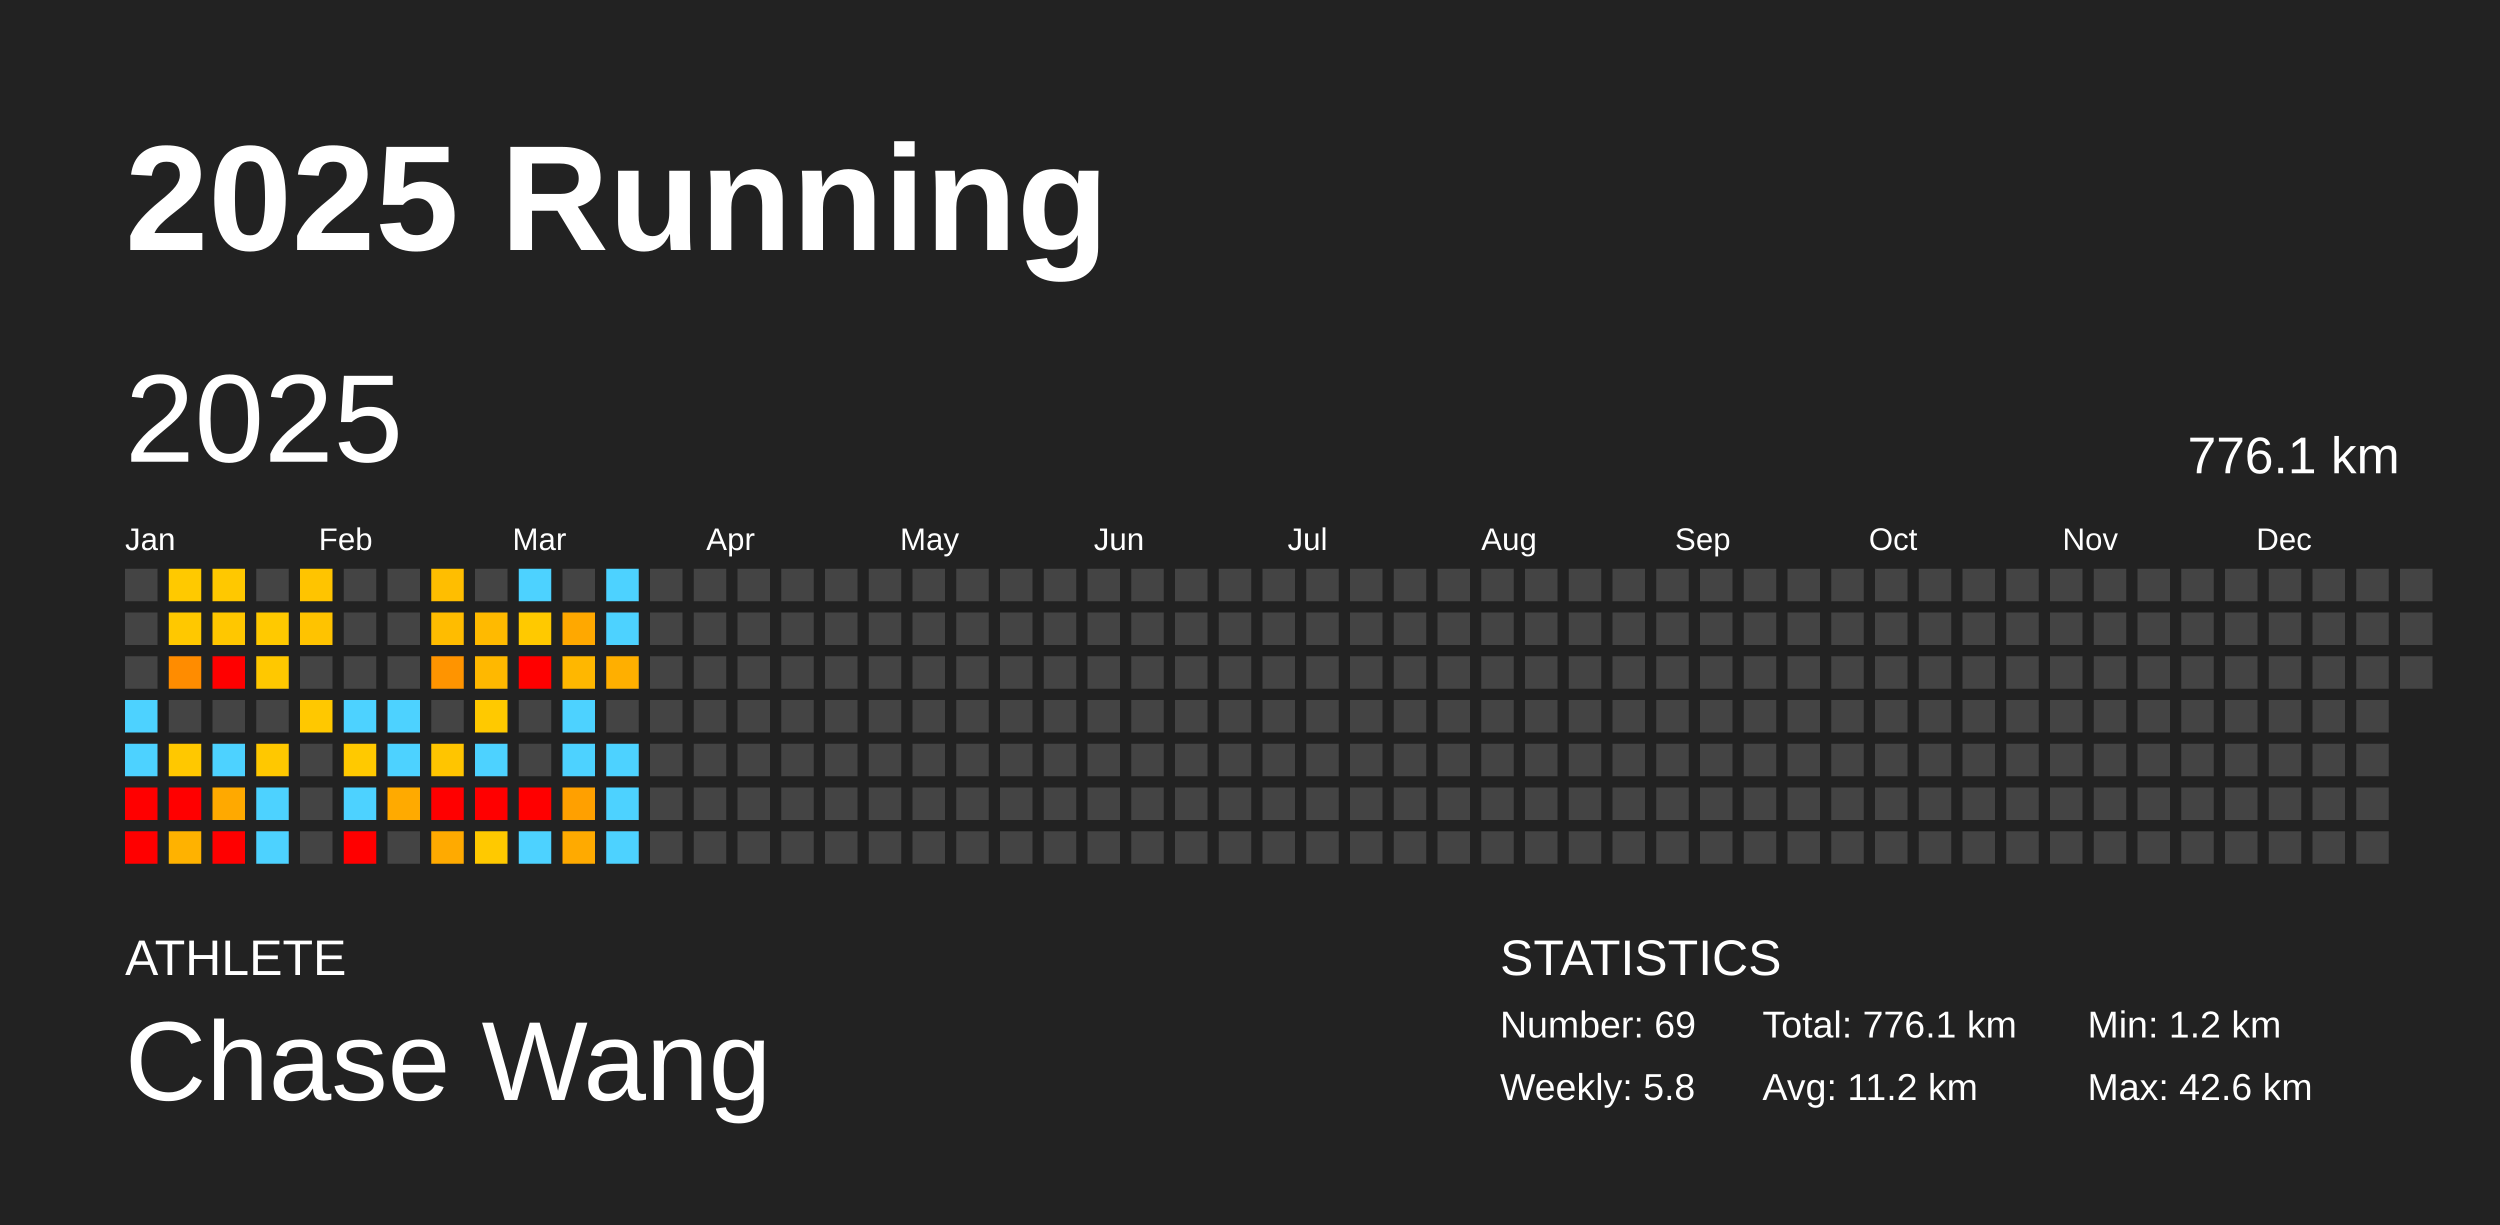
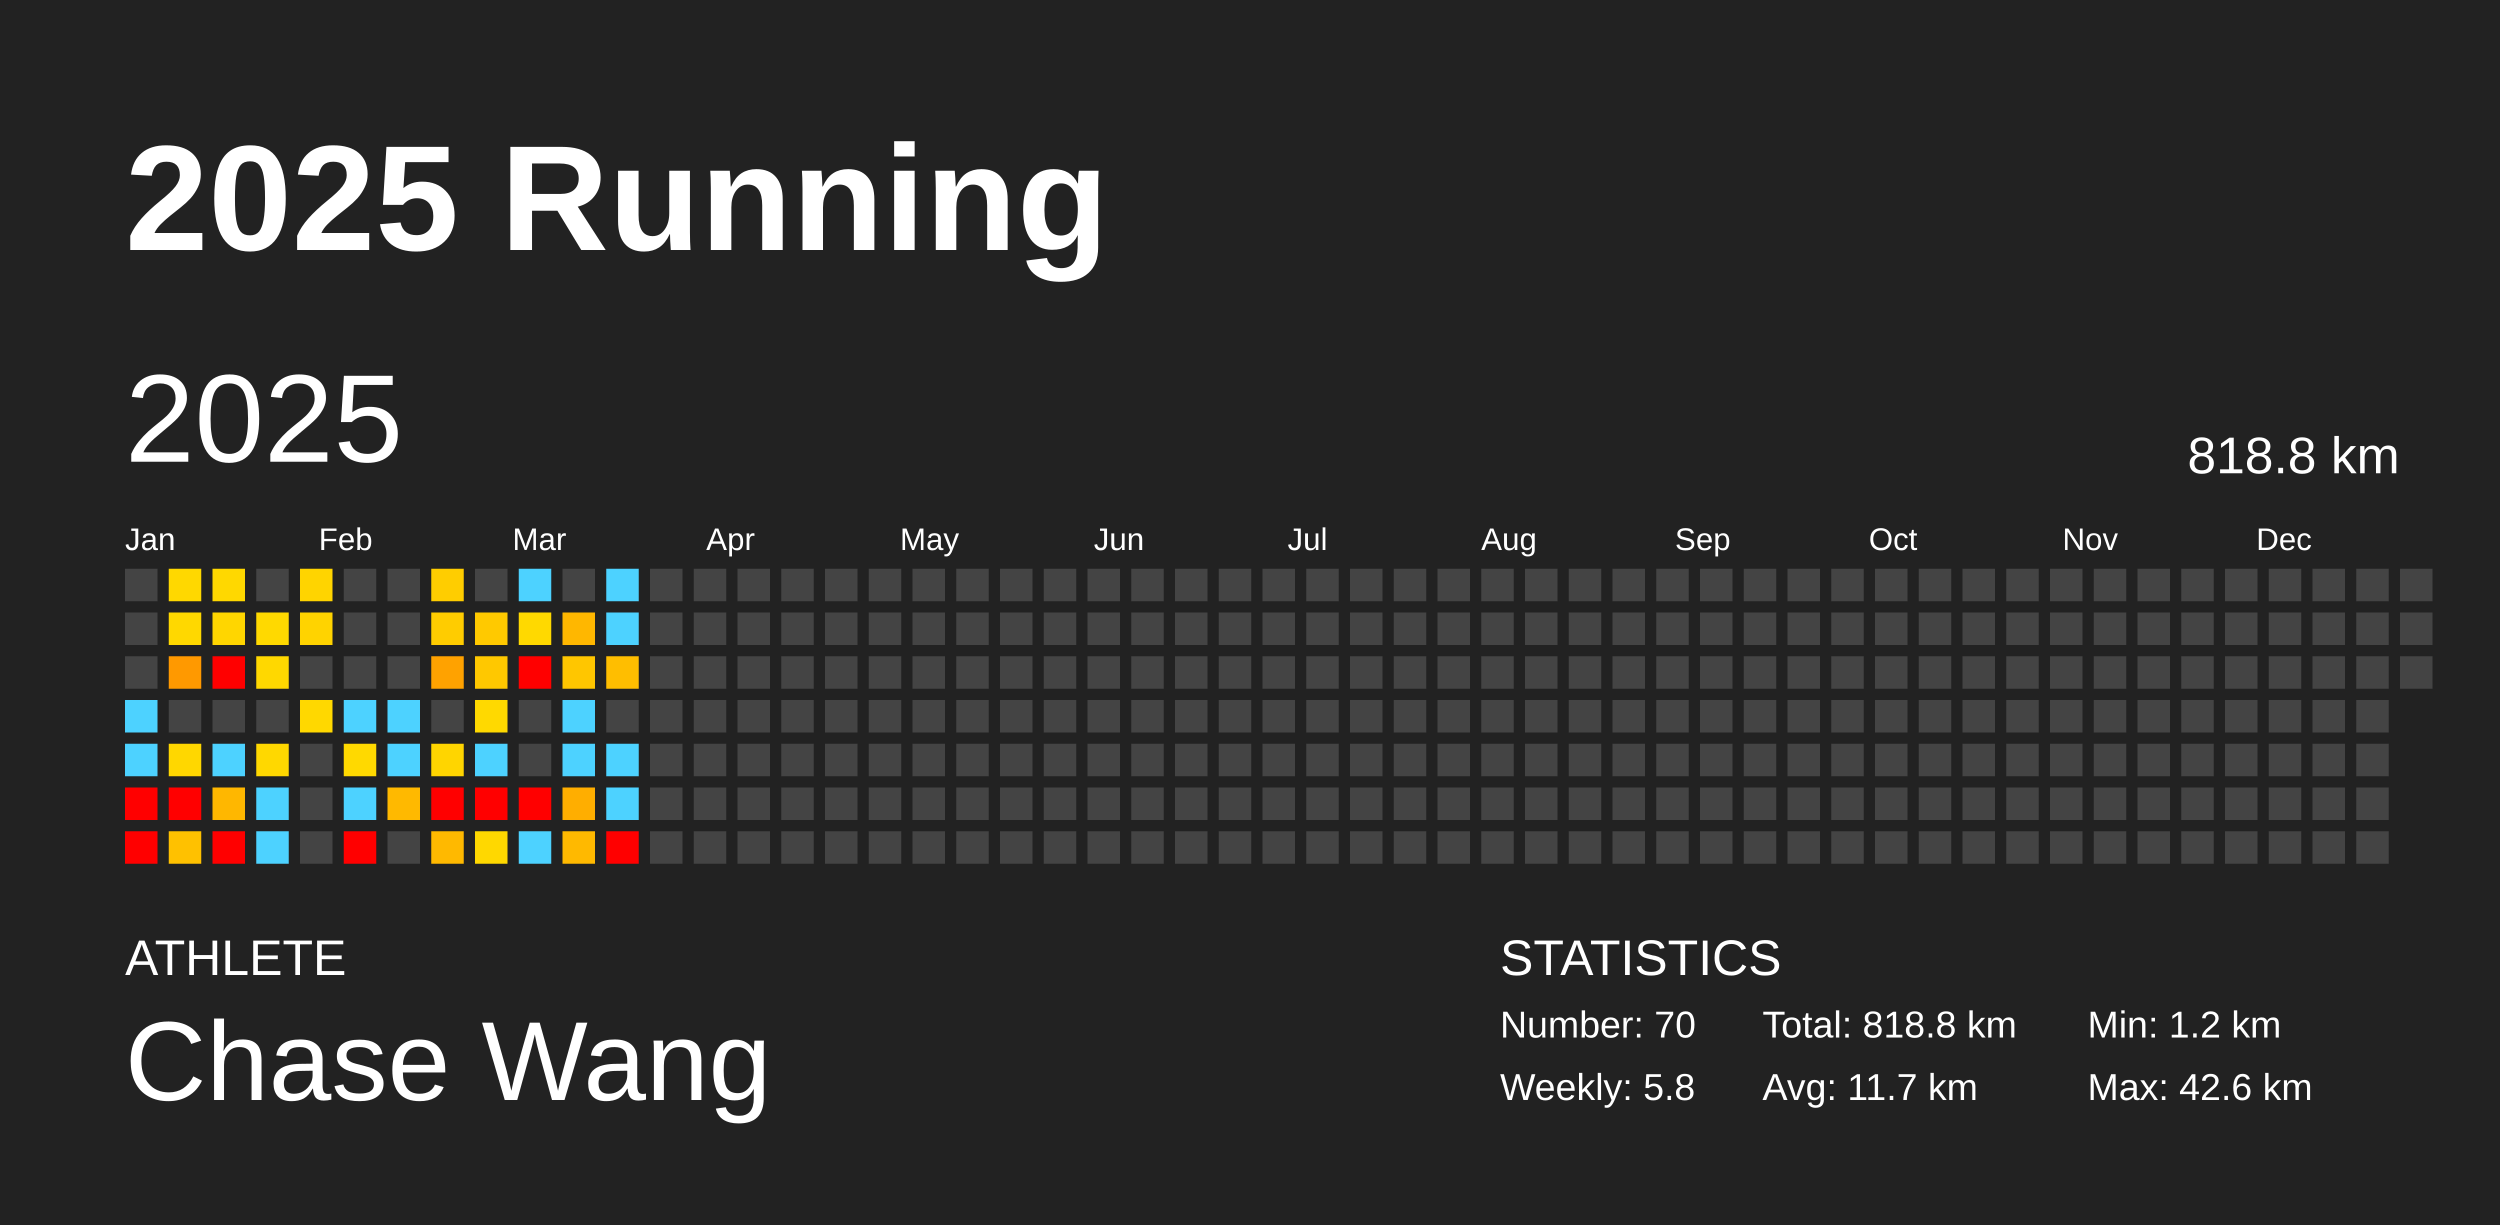
<svg xmlns="http://www.w3.org/2000/svg" baseProfile="full" height="98mm" version="1.1" viewBox="0,0,200,98" width="200mm">
  <defs />
  <rect fill="#222222" height="98" width="200" x="0" y="0" />
  <text fill="#FFFFFF" style="font-size:12px; font-family:Arial; font-weight:bold;" x="10" y="20">2025 Running</text>
  <text fill="#FFFFFF" style="font-size:4px; font-family:Arial" x="10" y="78">ATHLETE</text>
  <text fill="#FFFFFF" style="font-size:9px; font-family:Arial" x="10" y="88">Chase Wang</text>
  <text fill="#FFFFFF" style="font-size:4px; font-family:Arial" x="120" y="78">STATISTICS</text>
-   <text fill="#FFFFFF" style="font-size:3px; font-family:Arial" x="120" y="83">Number: 69</text>
+   <text fill="#FFFFFF" style="font-size:3px; font-family:Arial" x="120" y="83">Number: 70</text>
  <text fill="#FFFFFF" style="font-size:3px; font-family:Arial" x="120" y="88">Weekly: 5.8</text>
-   <text fill="#FFFFFF" style="font-size:3px; font-family:Arial" x="141" y="83">Total: 776.1 km</text>
-   <text fill="#FFFFFF" style="font-size:3px; font-family:Arial" x="141" y="88">Avg: 11.2 km</text>
+   <text fill="#FFFFFF" style="font-size:3px; font-family:Arial" x="141" y="83">Total: 818.8 km</text>
+   <text fill="#FFFFFF" style="font-size:3px; font-family:Arial" x="141" y="88">Avg: 11.7 km</text>
  <text fill="#FFFFFF" style="font-size:3px; font-family:Arial" x="167" y="83">Min: 1.2 km</text>
  <text fill="#FFFFFF" style="font-size:3px; font-family:Arial" x="167" y="88">Max: 42.6 km</text>
  <text dominant-baseline="hanging" fill="#FFFFFF" style="font-size:10.0px; font-family:Arial;" x="10" y="30">2025</text>
-   <text dominant-baseline="hanging" fill="#FFFFFF" style="font-size:4.125px; font-family:Arial;" x="175" y="35">776.1 km</text>
+   <text dominant-baseline="hanging" fill="#FFFFFF" style="font-size:4.125px; font-family:Arial;" x="175" y="35">818.8 km</text>
  <text fill="#FFFFFF" style="font-size:2.5px; font-family:Arial" x="10.0" y="44">Jan</text>
  <text fill="#FFFFFF" style="font-size:2.5px; font-family:Arial" x="25.5" y="44">Feb</text>
  <text fill="#FFFFFF" style="font-size:2.5px; font-family:Arial" x="41.0" y="44">Mar</text>
  <text fill="#FFFFFF" style="font-size:2.5px; font-family:Arial" x="56.5" y="44">Apr</text>
  <text fill="#FFFFFF" style="font-size:2.5px; font-family:Arial" x="72.0" y="44">May</text>
  <text fill="#FFFFFF" style="font-size:2.5px; font-family:Arial" x="87.5" y="44">Jun</text>
  <text fill="#FFFFFF" style="font-size:2.5px; font-family:Arial" x="103.0" y="44">Jul</text>
  <text fill="#FFFFFF" style="font-size:2.5px; font-family:Arial" x="118.5" y="44">Aug</text>
  <text fill="#FFFFFF" style="font-size:2.5px; font-family:Arial" x="134.0" y="44">Sep</text>
  <text fill="#FFFFFF" style="font-size:2.5px; font-family:Arial" x="149.5" y="44">Oct</text>
  <text fill="#FFFFFF" style="font-size:2.5px; font-family:Arial" x="165.0" y="44">Nov</text>
  <text fill="#FFFFFF" style="font-size:2.5px; font-family:Arial" x="180.5" y="44">Dec</text>
  <rect fill="#444444" height="2.6" width="2.6" x="10.0" y="45.5" />
  <rect fill="#444444" height="2.6" width="2.6" x="10.0" y="49.0" />
  <rect fill="#444444" height="2.6" width="2.6" x="10.0" y="52.5" />
  <rect fill="#4dd2ff" height="2.6" width="2.6" x="10.0" y="56.0" />
  <rect fill="#4dd2ff" height="2.6" width="2.6" x="10.0" y="59.5" />
  <rect fill="red" height="2.6" width="2.6" x="10.0" y="63.0" />
  <rect fill="red" height="2.6" width="2.6" x="10.0" y="66.5" />
-   <rect fill="#ffc900" height="2.6" width="2.6" x="13.5" y="45.5" />
-   <rect fill="#ffc800" height="2.6" width="2.6" x="13.5" y="49.0" />
-   <rect fill="#ff8c00" height="2.6" width="2.6" x="13.5" y="52.5" />
+   <rect fill="#ffd800" height="2.6" width="2.6" x="13.5" y="45.5" />
+   <rect fill="#ffd800" height="2.6" width="2.6" x="13.5" y="49.0" />
+   <rect fill="#ff9900" height="2.6" width="2.6" x="13.5" y="52.5" />
  <rect fill="#444444" height="2.6" width="2.6" x="13.5" y="56.0" />
-   <rect fill="#ffc800" height="2.6" width="2.6" x="13.5" y="59.5" />
+   <rect fill="#ffd700" height="2.6" width="2.6" x="13.5" y="59.5" />
  <rect fill="red" height="2.6" width="2.6" x="13.5" y="63.0" />
-   <rect fill="#ffb200" height="2.6" width="2.6" x="13.5" y="66.5" />
-   <rect fill="#ffc800" height="2.6" width="2.6" x="17.0" y="45.5" />
-   <rect fill="#ffc700" height="2.6" width="2.6" x="17.0" y="49.0" />
+   <rect fill="#ffc100" height="2.6" width="2.6" x="13.5" y="66.5" />
+   <rect fill="#ffd800" height="2.6" width="2.6" x="17.0" y="45.5" />
+   <rect fill="#ffd600" height="2.6" width="2.6" x="17.0" y="49.0" />
  <rect fill="red" height="2.6" width="2.6" x="17.0" y="52.5" />
  <rect fill="#444444" height="2.6" width="2.6" x="17.0" y="56.0" />
  <rect fill="#4dd2ff" height="2.6" width="2.6" x="17.0" y="59.5" />
-   <rect fill="#ffa900" height="2.6" width="2.6" x="17.0" y="63.0" />
+   <rect fill="#ffb700" height="2.6" width="2.6" x="17.0" y="63.0" />
  <rect fill="red" height="2.6" width="2.6" x="17.0" y="66.5" />
  <rect fill="#444444" height="2.6" width="2.6" x="20.5" y="45.5" />
-   <rect fill="#ffc900" height="2.6" width="2.6" x="20.5" y="49.0" />
-   <rect fill="#ffc800" height="2.6" width="2.6" x="20.5" y="52.5" />
+   <rect fill="#ffd900" height="2.6" width="2.6" x="20.5" y="49.0" />
+   <rect fill="#ffd800" height="2.6" width="2.6" x="20.5" y="52.5" />
  <rect fill="#444444" height="2.6" width="2.6" x="20.5" y="56.0" />
-   <rect fill="#ffc800" height="2.6" width="2.6" x="20.5" y="59.5" />
+   <rect fill="#ffd800" height="2.6" width="2.6" x="20.5" y="59.5" />
  <rect fill="#4dd2ff" height="2.6" width="2.6" x="20.5" y="63.0" />
  <rect fill="#4dd2ff" height="2.6" width="2.6" x="20.5" y="66.5" />
-   <rect fill="#ffc400" height="2.6" width="2.6" x="24.0" y="45.5" />
-   <rect fill="#ffc300" height="2.6" width="2.6" x="24.0" y="49.0" />
+   <rect fill="#ffd400" height="2.6" width="2.6" x="24.0" y="45.5" />
+   <rect fill="#ffd300" height="2.6" width="2.6" x="24.0" y="49.0" />
  <rect fill="#444444" height="2.6" width="2.6" x="24.0" y="52.5" />
-   <rect fill="#ffc800" height="2.6" width="2.6" x="24.0" y="56.0" />
+   <rect fill="#ffd800" height="2.6" width="2.6" x="24.0" y="56.0" />
  <rect fill="#444444" height="2.6" width="2.6" x="24.0" y="59.5" />
  <rect fill="#444444" height="2.6" width="2.6" x="24.0" y="63.0" />
  <rect fill="#444444" height="2.6" width="2.6" x="24.0" y="66.5" />
  <rect fill="#444444" height="2.6" width="2.6" x="27.5" y="45.5" />
  <rect fill="#444444" height="2.6" width="2.6" x="27.5" y="49.0" />
  <rect fill="#444444" height="2.6" width="2.6" x="27.5" y="52.5" />
  <rect fill="#4dd2ff" height="2.6" width="2.6" x="27.5" y="56.0" />
-   <rect fill="#ffc900" height="2.6" width="2.6" x="27.5" y="59.5" />
+   <rect fill="#ffd900" height="2.6" width="2.6" x="27.5" y="59.5" />
  <rect fill="#4dd2ff" height="2.6" width="2.6" x="27.5" y="63.0" />
  <rect fill="red" height="2.6" width="2.6" x="27.5" y="66.5" />
  <rect fill="#444444" height="2.6" width="2.6" x="31.0" y="45.5" />
  <rect fill="#444444" height="2.6" width="2.6" x="31.0" y="49.0" />
  <rect fill="#444444" height="2.6" width="2.6" x="31.0" y="52.5" />
  <rect fill="#4dd2ff" height="2.6" width="2.6" x="31.0" y="56.0" />
  <rect fill="#4dd2ff" height="2.6" width="2.6" x="31.0" y="59.5" />
-   <rect fill="#ffaa00" height="2.6" width="2.6" x="31.0" y="63.0" />
+   <rect fill="#ffb900" height="2.6" width="2.6" x="31.0" y="63.0" />
  <rect fill="#444444" height="2.6" width="2.6" x="31.0" y="66.5" />
-   <rect fill="#ffbe00" height="2.6" width="2.6" x="34.5" y="45.5" />
-   <rect fill="#ffbc00" height="2.6" width="2.6" x="34.5" y="49.0" />
-   <rect fill="#ff9400" height="2.6" width="2.6" x="34.5" y="52.5" />
+   <rect fill="#ffcd00" height="2.6" width="2.6" x="34.5" y="45.5" />
+   <rect fill="#ffcc00" height="2.6" width="2.6" x="34.5" y="49.0" />
+   <rect fill="#ffa200" height="2.6" width="2.6" x="34.5" y="52.5" />
  <rect fill="#444444" height="2.6" width="2.6" x="34.5" y="56.0" />
-   <rect fill="#ffc500" height="2.6" width="2.6" x="34.5" y="59.5" />
+   <rect fill="#ffd500" height="2.6" width="2.6" x="34.5" y="59.5" />
  <rect fill="red" height="2.6" width="2.6" x="34.5" y="63.0" />
-   <rect fill="#ffaa00" height="2.6" width="2.6" x="34.5" y="66.5" />
+   <rect fill="#ffb900" height="2.6" width="2.6" x="34.5" y="66.5" />
  <rect fill="#444444" height="2.6" width="2.6" x="38.0" y="45.5" />
-   <rect fill="#ffba00" height="2.6" width="2.6" x="38.0" y="49.0" />
-   <rect fill="#ffb800" height="2.6" width="2.6" x="38.0" y="52.5" />
-   <rect fill="#ffc900" height="2.6" width="2.6" x="38.0" y="56.0" />
+   <rect fill="#ffc900" height="2.6" width="2.6" x="38.0" y="49.0" />
+   <rect fill="#ffc800" height="2.6" width="2.6" x="38.0" y="52.5" />
+   <rect fill="#ffd900" height="2.6" width="2.6" x="38.0" y="56.0" />
  <rect fill="#4dd2ff" height="2.6" width="2.6" x="38.0" y="59.5" />
  <rect fill="red" height="2.6" width="2.6" x="38.0" y="63.0" />
-   <rect fill="#ffc900" height="2.6" width="2.6" x="38.0" y="66.5" />
+   <rect fill="#ffd800" height="2.6" width="2.6" x="38.0" y="66.5" />
  <rect fill="#4dd2ff" height="2.6" width="2.6" x="41.5" y="45.5" />
-   <rect fill="#ffc900" height="2.6" width="2.6" x="41.5" y="49.0" />
+   <rect fill="#ffd900" height="2.6" width="2.6" x="41.5" y="49.0" />
  <rect fill="red" height="2.6" width="2.6" x="41.5" y="52.5" />
  <rect fill="#444444" height="2.6" width="2.6" x="41.5" y="56.0" />
  <rect fill="#444444" height="2.6" width="2.6" x="41.5" y="59.5" />
  <rect fill="red" height="2.6" width="2.6" x="41.5" y="63.0" />
  <rect fill="#4dd2ff" height="2.6" width="2.6" x="41.5" y="66.5" />
  <rect fill="#444444" height="2.6" width="2.6" x="45.0" y="45.5" />
-   <rect fill="#ffa800" height="2.6" width="2.6" x="45.0" y="49.0" />
-   <rect fill="#ffb700" height="2.6" width="2.6" x="45.0" y="52.5" />
+   <rect fill="#ffb700" height="2.6" width="2.6" x="45.0" y="49.0" />
+   <rect fill="#ffc600" height="2.6" width="2.6" x="45.0" y="52.5" />
  <rect fill="#4dd2ff" height="2.6" width="2.6" x="45.0" y="56.0" />
  <rect fill="#4dd2ff" height="2.6" width="2.6" x="45.0" y="59.5" />
-   <rect fill="#ffa000" height="2.6" width="2.6" x="45.0" y="63.0" />
-   <rect fill="#ffaa00" height="2.6" width="2.6" x="45.0" y="66.5" />
+   <rect fill="#ffae00" height="2.6" width="2.6" x="45.0" y="63.0" />
+   <rect fill="#ffb900" height="2.6" width="2.6" x="45.0" y="66.5" />
  <rect fill="#4dd2ff" height="2.6" width="2.6" x="48.5" y="45.5" />
  <rect fill="#4dd2ff" height="2.6" width="2.6" x="48.5" y="49.0" />
-   <rect fill="#ffaf00" height="2.6" width="2.6" x="48.5" y="52.5" />
+   <rect fill="#ffbe00" height="2.6" width="2.6" x="48.5" y="52.5" />
  <rect fill="#444444" height="2.6" width="2.6" x="48.5" y="56.0" />
  <rect fill="#4dd2ff" height="2.6" width="2.6" x="48.5" y="59.5" />
  <rect fill="#4dd2ff" height="2.6" width="2.6" x="48.5" y="63.0" />
-   <rect fill="#4dd2ff" height="2.6" width="2.6" x="48.5" y="66.5" />
+   <rect fill="red" height="2.6" width="2.6" x="48.5" y="66.5" />
  <rect fill="#444444" height="2.6" width="2.6" x="52.0" y="45.5" />
  <rect fill="#444444" height="2.6" width="2.6" x="52.0" y="49.0" />
  <rect fill="#444444" height="2.6" width="2.6" x="52.0" y="52.5" />
  <rect fill="#444444" height="2.6" width="2.6" x="52.0" y="56.0" />
  <rect fill="#444444" height="2.6" width="2.6" x="52.0" y="59.5" />
  <rect fill="#444444" height="2.6" width="2.6" x="52.0" y="63.0" />
  <rect fill="#444444" height="2.6" width="2.6" x="52.0" y="66.5" />
  <rect fill="#444444" height="2.6" width="2.6" x="55.5" y="45.5" />
  <rect fill="#444444" height="2.6" width="2.6" x="55.5" y="49.0" />
  <rect fill="#444444" height="2.6" width="2.6" x="55.5" y="52.5" />
  <rect fill="#444444" height="2.6" width="2.6" x="55.5" y="56.0" />
  <rect fill="#444444" height="2.6" width="2.6" x="55.5" y="59.5" />
  <rect fill="#444444" height="2.6" width="2.6" x="55.5" y="63.0" />
  <rect fill="#444444" height="2.6" width="2.6" x="55.5" y="66.5" />
  <rect fill="#444444" height="2.6" width="2.6" x="59.0" y="45.5" />
  <rect fill="#444444" height="2.6" width="2.6" x="59.0" y="49.0" />
  <rect fill="#444444" height="2.6" width="2.6" x="59.0" y="52.5" />
  <rect fill="#444444" height="2.6" width="2.6" x="59.0" y="56.0" />
  <rect fill="#444444" height="2.6" width="2.6" x="59.0" y="59.5" />
  <rect fill="#444444" height="2.6" width="2.6" x="59.0" y="63.0" />
  <rect fill="#444444" height="2.6" width="2.6" x="59.0" y="66.5" />
  <rect fill="#444444" height="2.6" width="2.6" x="62.5" y="45.5" />
  <rect fill="#444444" height="2.6" width="2.6" x="62.5" y="49.0" />
  <rect fill="#444444" height="2.6" width="2.6" x="62.5" y="52.5" />
  <rect fill="#444444" height="2.6" width="2.6" x="62.5" y="56.0" />
  <rect fill="#444444" height="2.6" width="2.6" x="62.5" y="59.5" />
  <rect fill="#444444" height="2.6" width="2.6" x="62.5" y="63.0" />
  <rect fill="#444444" height="2.6" width="2.6" x="62.5" y="66.5" />
  <rect fill="#444444" height="2.6" width="2.6" x="66.0" y="45.5" />
  <rect fill="#444444" height="2.6" width="2.6" x="66.0" y="49.0" />
  <rect fill="#444444" height="2.6" width="2.6" x="66.0" y="52.5" />
  <rect fill="#444444" height="2.6" width="2.6" x="66.0" y="56.0" />
  <rect fill="#444444" height="2.6" width="2.6" x="66.0" y="59.5" />
  <rect fill="#444444" height="2.6" width="2.6" x="66.0" y="63.0" />
  <rect fill="#444444" height="2.6" width="2.6" x="66.0" y="66.5" />
  <rect fill="#444444" height="2.6" width="2.6" x="69.5" y="45.5" />
  <rect fill="#444444" height="2.6" width="2.6" x="69.5" y="49.0" />
  <rect fill="#444444" height="2.6" width="2.6" x="69.5" y="52.5" />
  <rect fill="#444444" height="2.6" width="2.6" x="69.5" y="56.0" />
  <rect fill="#444444" height="2.6" width="2.6" x="69.5" y="59.5" />
  <rect fill="#444444" height="2.6" width="2.6" x="69.5" y="63.0" />
  <rect fill="#444444" height="2.6" width="2.6" x="69.5" y="66.5" />
  <rect fill="#444444" height="2.6" width="2.6" x="73.0" y="45.5" />
  <rect fill="#444444" height="2.6" width="2.6" x="73.0" y="49.0" />
  <rect fill="#444444" height="2.6" width="2.6" x="73.0" y="52.5" />
  <rect fill="#444444" height="2.6" width="2.6" x="73.0" y="56.0" />
  <rect fill="#444444" height="2.6" width="2.6" x="73.0" y="59.5" />
  <rect fill="#444444" height="2.6" width="2.6" x="73.0" y="63.0" />
  <rect fill="#444444" height="2.6" width="2.6" x="73.0" y="66.5" />
  <rect fill="#444444" height="2.6" width="2.6" x="76.5" y="45.5" />
  <rect fill="#444444" height="2.6" width="2.6" x="76.5" y="49.0" />
  <rect fill="#444444" height="2.6" width="2.6" x="76.5" y="52.5" />
  <rect fill="#444444" height="2.6" width="2.6" x="76.5" y="56.0" />
  <rect fill="#444444" height="2.6" width="2.6" x="76.5" y="59.5" />
  <rect fill="#444444" height="2.6" width="2.6" x="76.5" y="63.0" />
  <rect fill="#444444" height="2.6" width="2.6" x="76.5" y="66.5" />
  <rect fill="#444444" height="2.6" width="2.6" x="80.0" y="45.5" />
  <rect fill="#444444" height="2.6" width="2.6" x="80.0" y="49.0" />
  <rect fill="#444444" height="2.6" width="2.6" x="80.0" y="52.5" />
  <rect fill="#444444" height="2.6" width="2.6" x="80.0" y="56.0" />
  <rect fill="#444444" height="2.6" width="2.6" x="80.0" y="59.5" />
  <rect fill="#444444" height="2.6" width="2.6" x="80.0" y="63.0" />
  <rect fill="#444444" height="2.6" width="2.6" x="80.0" y="66.5" />
  <rect fill="#444444" height="2.6" width="2.6" x="83.5" y="45.5" />
  <rect fill="#444444" height="2.6" width="2.6" x="83.5" y="49.0" />
  <rect fill="#444444" height="2.6" width="2.6" x="83.5" y="52.5" />
  <rect fill="#444444" height="2.6" width="2.6" x="83.5" y="56.0" />
  <rect fill="#444444" height="2.6" width="2.6" x="83.5" y="59.5" />
  <rect fill="#444444" height="2.6" width="2.6" x="83.5" y="63.0" />
  <rect fill="#444444" height="2.6" width="2.6" x="83.5" y="66.5" />
  <rect fill="#444444" height="2.6" width="2.6" x="87.0" y="45.5" />
  <rect fill="#444444" height="2.6" width="2.6" x="87.0" y="49.0" />
  <rect fill="#444444" height="2.6" width="2.6" x="87.0" y="52.5" />
  <rect fill="#444444" height="2.6" width="2.6" x="87.0" y="56.0" />
  <rect fill="#444444" height="2.6" width="2.6" x="87.0" y="59.5" />
  <rect fill="#444444" height="2.6" width="2.6" x="87.0" y="63.0" />
  <rect fill="#444444" height="2.6" width="2.6" x="87.0" y="66.5" />
  <rect fill="#444444" height="2.6" width="2.6" x="90.5" y="45.5" />
  <rect fill="#444444" height="2.6" width="2.6" x="90.5" y="49.0" />
  <rect fill="#444444" height="2.6" width="2.6" x="90.5" y="52.5" />
  <rect fill="#444444" height="2.6" width="2.6" x="90.5" y="56.0" />
  <rect fill="#444444" height="2.6" width="2.6" x="90.5" y="59.5" />
  <rect fill="#444444" height="2.6" width="2.6" x="90.5" y="63.0" />
  <rect fill="#444444" height="2.6" width="2.6" x="90.5" y="66.5" />
  <rect fill="#444444" height="2.6" width="2.6" x="94.0" y="45.5" />
  <rect fill="#444444" height="2.6" width="2.6" x="94.0" y="49.0" />
  <rect fill="#444444" height="2.6" width="2.6" x="94.0" y="52.5" />
  <rect fill="#444444" height="2.6" width="2.6" x="94.0" y="56.0" />
  <rect fill="#444444" height="2.6" width="2.6" x="94.0" y="59.5" />
  <rect fill="#444444" height="2.6" width="2.6" x="94.0" y="63.0" />
  <rect fill="#444444" height="2.6" width="2.6" x="94.0" y="66.5" />
  <rect fill="#444444" height="2.6" width="2.6" x="97.5" y="45.5" />
  <rect fill="#444444" height="2.6" width="2.6" x="97.5" y="49.0" />
  <rect fill="#444444" height="2.6" width="2.6" x="97.5" y="52.5" />
  <rect fill="#444444" height="2.6" width="2.6" x="97.5" y="56.0" />
  <rect fill="#444444" height="2.6" width="2.6" x="97.5" y="59.5" />
  <rect fill="#444444" height="2.6" width="2.6" x="97.5" y="63.0" />
  <rect fill="#444444" height="2.6" width="2.6" x="97.5" y="66.5" />
  <rect fill="#444444" height="2.6" width="2.6" x="101.0" y="45.5" />
  <rect fill="#444444" height="2.6" width="2.6" x="101.0" y="49.0" />
  <rect fill="#444444" height="2.6" width="2.6" x="101.0" y="52.5" />
  <rect fill="#444444" height="2.6" width="2.6" x="101.0" y="56.0" />
  <rect fill="#444444" height="2.6" width="2.6" x="101.0" y="59.5" />
  <rect fill="#444444" height="2.6" width="2.6" x="101.0" y="63.0" />
  <rect fill="#444444" height="2.6" width="2.6" x="101.0" y="66.5" />
  <rect fill="#444444" height="2.6" width="2.6" x="104.5" y="45.5" />
  <rect fill="#444444" height="2.6" width="2.6" x="104.5" y="49.0" />
  <rect fill="#444444" height="2.6" width="2.6" x="104.5" y="52.5" />
  <rect fill="#444444" height="2.6" width="2.6" x="104.5" y="56.0" />
  <rect fill="#444444" height="2.6" width="2.6" x="104.5" y="59.5" />
  <rect fill="#444444" height="2.6" width="2.6" x="104.5" y="63.0" />
  <rect fill="#444444" height="2.6" width="2.6" x="104.5" y="66.5" />
  <rect fill="#444444" height="2.6" width="2.6" x="108.0" y="45.5" />
  <rect fill="#444444" height="2.6" width="2.6" x="108.0" y="49.0" />
  <rect fill="#444444" height="2.6" width="2.6" x="108.0" y="52.5" />
  <rect fill="#444444" height="2.6" width="2.6" x="108.0" y="56.0" />
  <rect fill="#444444" height="2.6" width="2.6" x="108.0" y="59.5" />
  <rect fill="#444444" height="2.6" width="2.6" x="108.0" y="63.0" />
  <rect fill="#444444" height="2.6" width="2.6" x="108.0" y="66.5" />
  <rect fill="#444444" height="2.6" width="2.6" x="111.5" y="45.5" />
  <rect fill="#444444" height="2.6" width="2.6" x="111.5" y="49.0" />
  <rect fill="#444444" height="2.6" width="2.6" x="111.5" y="52.5" />
  <rect fill="#444444" height="2.6" width="2.6" x="111.5" y="56.0" />
  <rect fill="#444444" height="2.6" width="2.6" x="111.5" y="59.5" />
  <rect fill="#444444" height="2.6" width="2.6" x="111.5" y="63.0" />
  <rect fill="#444444" height="2.6" width="2.6" x="111.5" y="66.5" />
  <rect fill="#444444" height="2.6" width="2.6" x="115.0" y="45.5" />
  <rect fill="#444444" height="2.6" width="2.6" x="115.0" y="49.0" />
  <rect fill="#444444" height="2.6" width="2.6" x="115.0" y="52.5" />
  <rect fill="#444444" height="2.6" width="2.6" x="115.0" y="56.0" />
  <rect fill="#444444" height="2.6" width="2.6" x="115.0" y="59.5" />
  <rect fill="#444444" height="2.6" width="2.6" x="115.0" y="63.0" />
  <rect fill="#444444" height="2.6" width="2.6" x="115.0" y="66.5" />
  <rect fill="#444444" height="2.6" width="2.6" x="118.5" y="45.5" />
  <rect fill="#444444" height="2.6" width="2.6" x="118.5" y="49.0" />
  <rect fill="#444444" height="2.6" width="2.6" x="118.5" y="52.5" />
  <rect fill="#444444" height="2.6" width="2.6" x="118.5" y="56.0" />
  <rect fill="#444444" height="2.6" width="2.6" x="118.5" y="59.5" />
  <rect fill="#444444" height="2.6" width="2.6" x="118.5" y="63.0" />
  <rect fill="#444444" height="2.6" width="2.6" x="118.5" y="66.5" />
  <rect fill="#444444" height="2.6" width="2.6" x="122.0" y="45.5" />
  <rect fill="#444444" height="2.6" width="2.6" x="122.0" y="49.0" />
  <rect fill="#444444" height="2.6" width="2.6" x="122.0" y="52.5" />
  <rect fill="#444444" height="2.6" width="2.6" x="122.0" y="56.0" />
  <rect fill="#444444" height="2.6" width="2.6" x="122.0" y="59.5" />
  <rect fill="#444444" height="2.6" width="2.6" x="122.0" y="63.0" />
  <rect fill="#444444" height="2.6" width="2.6" x="122.0" y="66.5" />
  <rect fill="#444444" height="2.6" width="2.6" x="125.5" y="45.5" />
  <rect fill="#444444" height="2.6" width="2.6" x="125.5" y="49.0" />
  <rect fill="#444444" height="2.6" width="2.6" x="125.5" y="52.5" />
  <rect fill="#444444" height="2.6" width="2.6" x="125.5" y="56.0" />
  <rect fill="#444444" height="2.6" width="2.6" x="125.5" y="59.5" />
  <rect fill="#444444" height="2.6" width="2.6" x="125.5" y="63.0" />
  <rect fill="#444444" height="2.6" width="2.6" x="125.5" y="66.5" />
  <rect fill="#444444" height="2.6" width="2.6" x="129.0" y="45.5" />
  <rect fill="#444444" height="2.6" width="2.6" x="129.0" y="49.0" />
  <rect fill="#444444" height="2.6" width="2.6" x="129.0" y="52.5" />
  <rect fill="#444444" height="2.6" width="2.6" x="129.0" y="56.0" />
  <rect fill="#444444" height="2.6" width="2.6" x="129.0" y="59.5" />
  <rect fill="#444444" height="2.6" width="2.6" x="129.0" y="63.0" />
  <rect fill="#444444" height="2.6" width="2.6" x="129.0" y="66.5" />
  <rect fill="#444444" height="2.6" width="2.6" x="132.5" y="45.5" />
  <rect fill="#444444" height="2.6" width="2.6" x="132.5" y="49.0" />
  <rect fill="#444444" height="2.6" width="2.6" x="132.5" y="52.5" />
  <rect fill="#444444" height="2.6" width="2.6" x="132.5" y="56.0" />
  <rect fill="#444444" height="2.6" width="2.6" x="132.5" y="59.5" />
  <rect fill="#444444" height="2.6" width="2.6" x="132.5" y="63.0" />
  <rect fill="#444444" height="2.6" width="2.6" x="132.5" y="66.5" />
  <rect fill="#444444" height="2.6" width="2.6" x="136.0" y="45.5" />
  <rect fill="#444444" height="2.6" width="2.6" x="136.0" y="49.0" />
  <rect fill="#444444" height="2.6" width="2.6" x="136.0" y="52.5" />
  <rect fill="#444444" height="2.6" width="2.6" x="136.0" y="56.0" />
  <rect fill="#444444" height="2.6" width="2.6" x="136.0" y="59.5" />
  <rect fill="#444444" height="2.6" width="2.6" x="136.0" y="63.0" />
  <rect fill="#444444" height="2.6" width="2.6" x="136.0" y="66.5" />
  <rect fill="#444444" height="2.6" width="2.6" x="139.5" y="45.5" />
  <rect fill="#444444" height="2.6" width="2.6" x="139.5" y="49.0" />
  <rect fill="#444444" height="2.6" width="2.6" x="139.5" y="52.5" />
  <rect fill="#444444" height="2.6" width="2.6" x="139.5" y="56.0" />
  <rect fill="#444444" height="2.6" width="2.6" x="139.5" y="59.5" />
  <rect fill="#444444" height="2.6" width="2.6" x="139.5" y="63.0" />
  <rect fill="#444444" height="2.6" width="2.6" x="139.5" y="66.5" />
  <rect fill="#444444" height="2.6" width="2.6" x="143.0" y="45.5" />
  <rect fill="#444444" height="2.6" width="2.6" x="143.0" y="49.0" />
  <rect fill="#444444" height="2.6" width="2.6" x="143.0" y="52.5" />
  <rect fill="#444444" height="2.6" width="2.6" x="143.0" y="56.0" />
  <rect fill="#444444" height="2.6" width="2.6" x="143.0" y="59.5" />
  <rect fill="#444444" height="2.6" width="2.6" x="143.0" y="63.0" />
  <rect fill="#444444" height="2.6" width="2.6" x="143.0" y="66.5" />
  <rect fill="#444444" height="2.6" width="2.6" x="146.5" y="45.5" />
  <rect fill="#444444" height="2.6" width="2.6" x="146.5" y="49.0" />
  <rect fill="#444444" height="2.6" width="2.6" x="146.5" y="52.5" />
  <rect fill="#444444" height="2.6" width="2.6" x="146.5" y="56.0" />
  <rect fill="#444444" height="2.6" width="2.6" x="146.5" y="59.5" />
  <rect fill="#444444" height="2.6" width="2.6" x="146.5" y="63.0" />
  <rect fill="#444444" height="2.6" width="2.6" x="146.5" y="66.5" />
  <rect fill="#444444" height="2.6" width="2.6" x="150.0" y="45.5" />
  <rect fill="#444444" height="2.6" width="2.6" x="150.0" y="49.0" />
  <rect fill="#444444" height="2.6" width="2.6" x="150.0" y="52.5" />
  <rect fill="#444444" height="2.6" width="2.6" x="150.0" y="56.0" />
  <rect fill="#444444" height="2.6" width="2.6" x="150.0" y="59.5" />
  <rect fill="#444444" height="2.6" width="2.6" x="150.0" y="63.0" />
  <rect fill="#444444" height="2.6" width="2.6" x="150.0" y="66.5" />
  <rect fill="#444444" height="2.6" width="2.6" x="153.5" y="45.5" />
  <rect fill="#444444" height="2.6" width="2.6" x="153.5" y="49.0" />
  <rect fill="#444444" height="2.6" width="2.6" x="153.5" y="52.5" />
  <rect fill="#444444" height="2.6" width="2.6" x="153.5" y="56.0" />
  <rect fill="#444444" height="2.6" width="2.6" x="153.5" y="59.5" />
  <rect fill="#444444" height="2.6" width="2.6" x="153.5" y="63.0" />
  <rect fill="#444444" height="2.6" width="2.6" x="153.5" y="66.5" />
  <rect fill="#444444" height="2.6" width="2.6" x="157.0" y="45.5" />
  <rect fill="#444444" height="2.6" width="2.6" x="157.0" y="49.0" />
  <rect fill="#444444" height="2.6" width="2.6" x="157.0" y="52.5" />
  <rect fill="#444444" height="2.6" width="2.6" x="157.0" y="56.0" />
  <rect fill="#444444" height="2.6" width="2.6" x="157.0" y="59.5" />
  <rect fill="#444444" height="2.6" width="2.6" x="157.0" y="63.0" />
  <rect fill="#444444" height="2.6" width="2.6" x="157.0" y="66.5" />
  <rect fill="#444444" height="2.6" width="2.6" x="160.5" y="45.5" />
  <rect fill="#444444" height="2.6" width="2.6" x="160.5" y="49.0" />
  <rect fill="#444444" height="2.6" width="2.6" x="160.5" y="52.5" />
  <rect fill="#444444" height="2.6" width="2.6" x="160.5" y="56.0" />
  <rect fill="#444444" height="2.6" width="2.6" x="160.5" y="59.5" />
  <rect fill="#444444" height="2.6" width="2.6" x="160.5" y="63.0" />
  <rect fill="#444444" height="2.6" width="2.6" x="160.5" y="66.5" />
  <rect fill="#444444" height="2.6" width="2.6" x="164.0" y="45.5" />
  <rect fill="#444444" height="2.6" width="2.6" x="164.0" y="49.0" />
  <rect fill="#444444" height="2.6" width="2.6" x="164.0" y="52.5" />
  <rect fill="#444444" height="2.6" width="2.6" x="164.0" y="56.0" />
  <rect fill="#444444" height="2.6" width="2.6" x="164.0" y="59.5" />
  <rect fill="#444444" height="2.6" width="2.6" x="164.0" y="63.0" />
  <rect fill="#444444" height="2.6" width="2.6" x="164.0" y="66.5" />
  <rect fill="#444444" height="2.6" width="2.6" x="167.5" y="45.5" />
  <rect fill="#444444" height="2.6" width="2.6" x="167.5" y="49.0" />
  <rect fill="#444444" height="2.6" width="2.6" x="167.5" y="52.5" />
  <rect fill="#444444" height="2.6" width="2.6" x="167.5" y="56.0" />
  <rect fill="#444444" height="2.6" width="2.6" x="167.5" y="59.5" />
  <rect fill="#444444" height="2.6" width="2.6" x="167.5" y="63.0" />
  <rect fill="#444444" height="2.6" width="2.6" x="167.5" y="66.5" />
  <rect fill="#444444" height="2.6" width="2.6" x="171.0" y="45.5" />
  <rect fill="#444444" height="2.6" width="2.6" x="171.0" y="49.0" />
  <rect fill="#444444" height="2.6" width="2.6" x="171.0" y="52.5" />
  <rect fill="#444444" height="2.6" width="2.6" x="171.0" y="56.0" />
  <rect fill="#444444" height="2.6" width="2.6" x="171.0" y="59.5" />
  <rect fill="#444444" height="2.6" width="2.6" x="171.0" y="63.0" />
  <rect fill="#444444" height="2.6" width="2.6" x="171.0" y="66.5" />
  <rect fill="#444444" height="2.6" width="2.6" x="174.5" y="45.5" />
  <rect fill="#444444" height="2.6" width="2.6" x="174.5" y="49.0" />
  <rect fill="#444444" height="2.6" width="2.6" x="174.5" y="52.5" />
  <rect fill="#444444" height="2.6" width="2.6" x="174.5" y="56.0" />
  <rect fill="#444444" height="2.6" width="2.6" x="174.5" y="59.5" />
  <rect fill="#444444" height="2.6" width="2.6" x="174.5" y="63.0" />
  <rect fill="#444444" height="2.6" width="2.6" x="174.5" y="66.5" />
  <rect fill="#444444" height="2.6" width="2.6" x="178.0" y="45.5" />
  <rect fill="#444444" height="2.6" width="2.6" x="178.0" y="49.0" />
  <rect fill="#444444" height="2.6" width="2.6" x="178.0" y="52.5" />
  <rect fill="#444444" height="2.6" width="2.6" x="178.0" y="56.0" />
  <rect fill="#444444" height="2.6" width="2.6" x="178.0" y="59.5" />
  <rect fill="#444444" height="2.6" width="2.6" x="178.0" y="63.0" />
  <rect fill="#444444" height="2.6" width="2.6" x="178.0" y="66.5" />
  <rect fill="#444444" height="2.6" width="2.6" x="181.5" y="45.5" />
  <rect fill="#444444" height="2.6" width="2.6" x="181.5" y="49.0" />
  <rect fill="#444444" height="2.6" width="2.6" x="181.5" y="52.5" />
  <rect fill="#444444" height="2.6" width="2.6" x="181.5" y="56.0" />
  <rect fill="#444444" height="2.6" width="2.6" x="181.5" y="59.5" />
  <rect fill="#444444" height="2.6" width="2.6" x="181.5" y="63.0" />
  <rect fill="#444444" height="2.6" width="2.6" x="181.5" y="66.5" />
  <rect fill="#444444" height="2.6" width="2.6" x="185.0" y="45.5" />
  <rect fill="#444444" height="2.6" width="2.6" x="185.0" y="49.0" />
  <rect fill="#444444" height="2.6" width="2.6" x="185.0" y="52.5" />
  <rect fill="#444444" height="2.6" width="2.6" x="185.0" y="56.0" />
  <rect fill="#444444" height="2.6" width="2.6" x="185.0" y="59.5" />
  <rect fill="#444444" height="2.6" width="2.6" x="185.0" y="63.0" />
  <rect fill="#444444" height="2.6" width="2.6" x="185.0" y="66.5" />
  <rect fill="#444444" height="2.6" width="2.6" x="188.5" y="45.5" />
  <rect fill="#444444" height="2.6" width="2.6" x="188.5" y="49.0" />
  <rect fill="#444444" height="2.6" width="2.6" x="188.5" y="52.5" />
  <rect fill="#444444" height="2.6" width="2.6" x="188.5" y="56.0" />
  <rect fill="#444444" height="2.6" width="2.6" x="188.5" y="59.5" />
  <rect fill="#444444" height="2.6" width="2.6" x="188.5" y="63.0" />
  <rect fill="#444444" height="2.6" width="2.6" x="188.5" y="66.5" />
  <rect fill="#444444" height="2.6" width="2.6" x="192.0" y="45.5" />
  <rect fill="#444444" height="2.6" width="2.6" x="192.0" y="49.0" />
  <rect fill="#444444" height="2.6" width="2.6" x="192.0" y="52.5" />
</svg>
